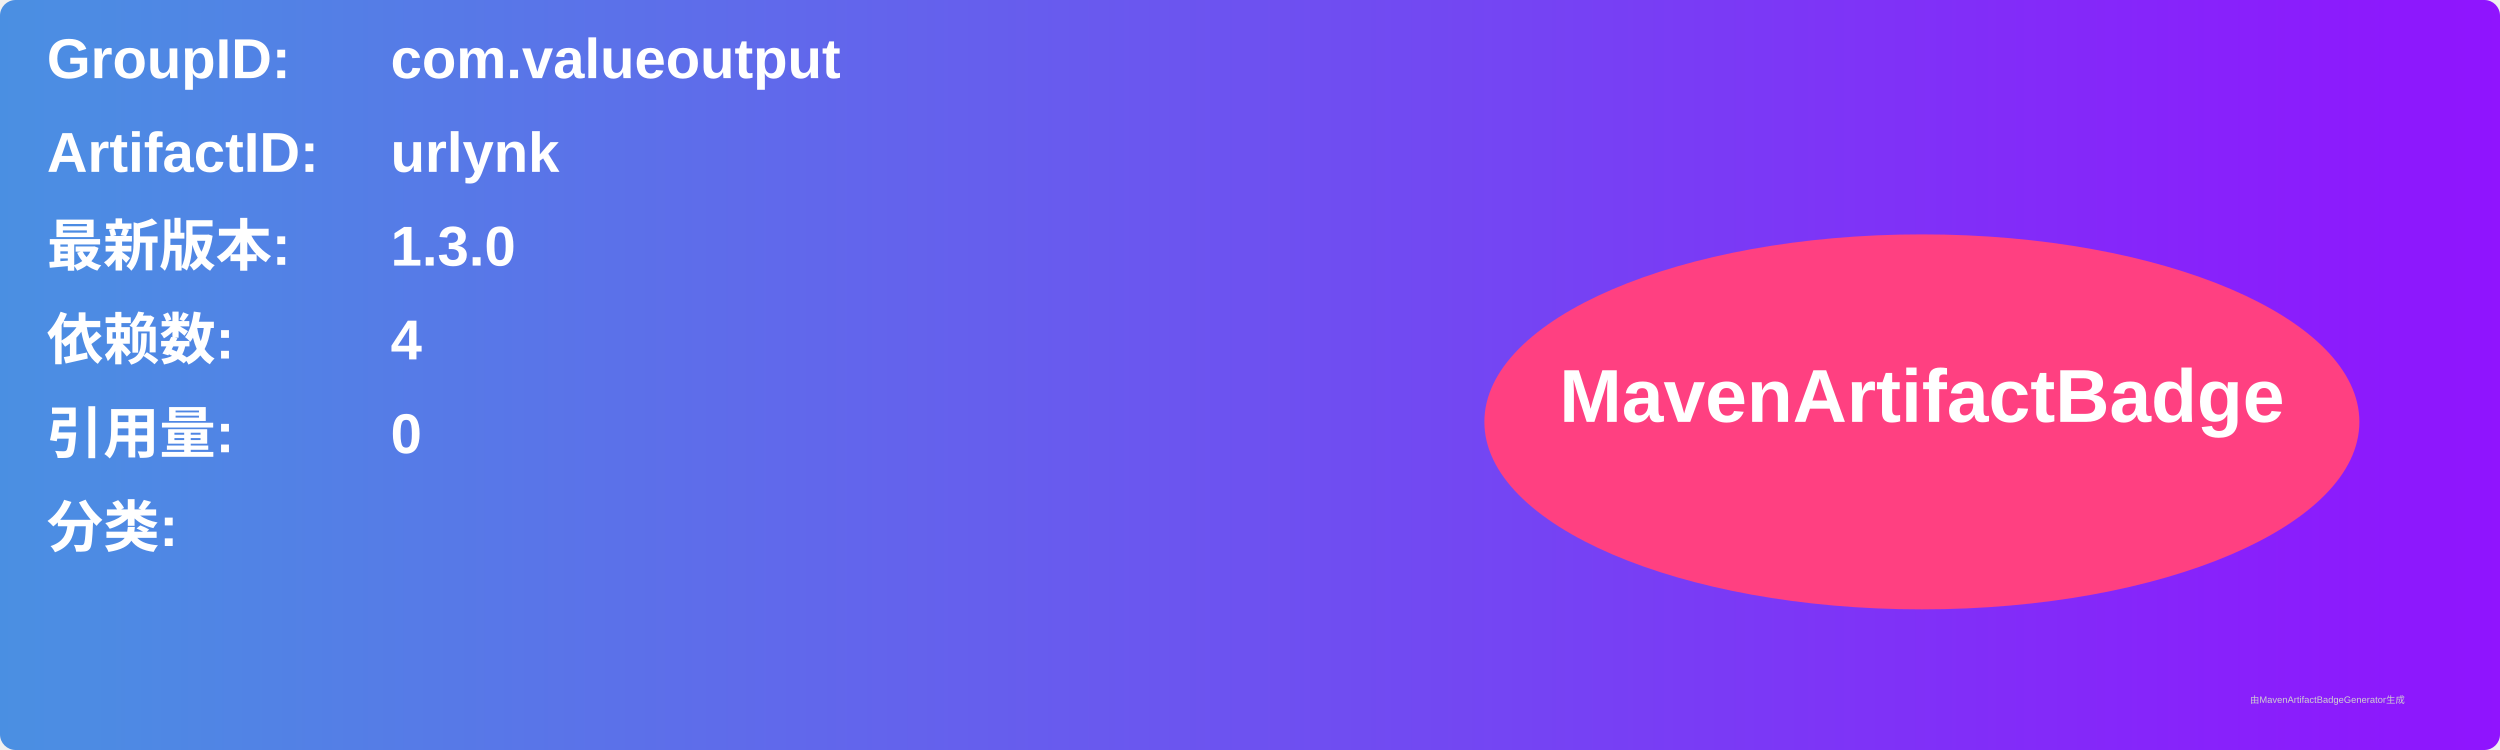
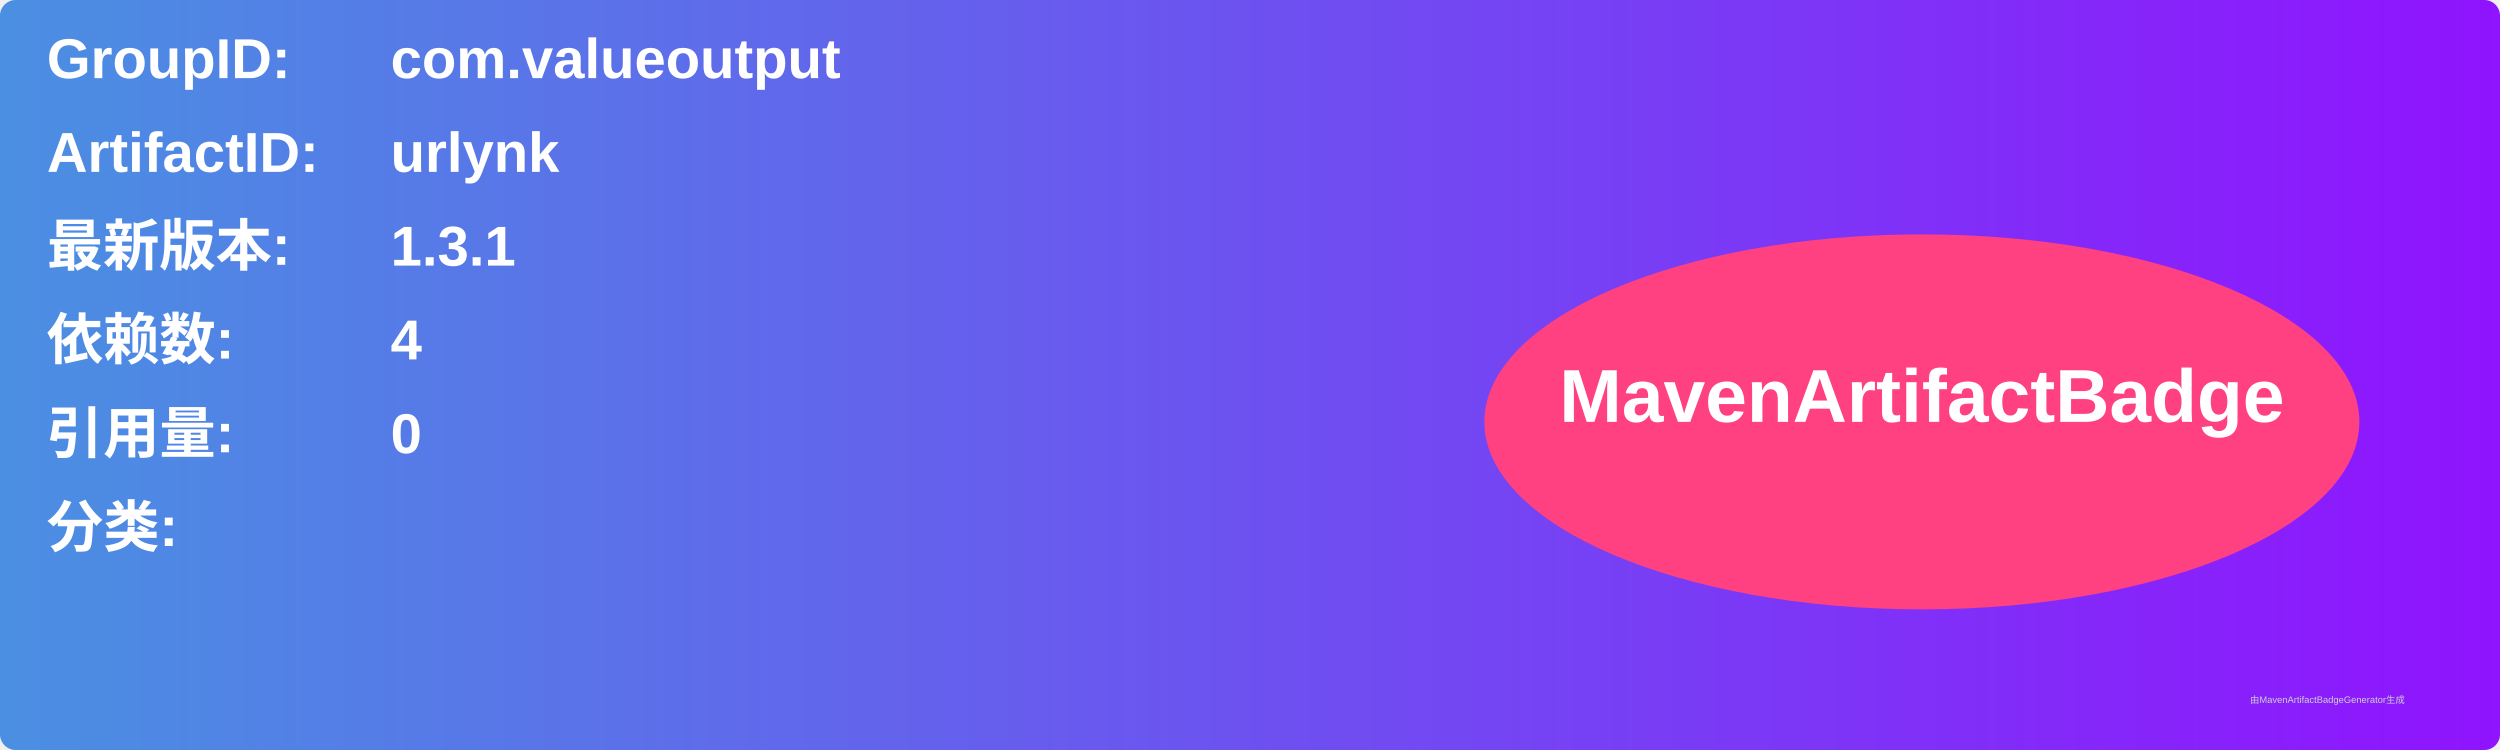
<svg xmlns="http://www.w3.org/2000/svg" width="800" height="240" viewBox="0 0 800 240">
  <linearGradient id="grad" x1="0%" y1="0%" x2="100%" y2="0%">
    <stop offset="0%" stop-color="#4a90e2" />
    <stop offset="100%" stop-color="#9013fe" />
  </linearGradient>
  <rect width="100%" height="100%" rx="5" ry="5" fill="url(#grad)" />
  <g transform="translate(15, 15)">
    <text x="0" y="10" font-family="Arial" font-size="18" fill="white" font-weight="bold" width="260">GroupID:</text>
    <text x="110" y="10" font-family="Arial" font-size="18" fill="white" font-weight="bold" width="460">com.valueoutput</text>
    <text x="0" y="40" font-family="Arial" font-size="18" fill="white" font-weight="bold" width="260">ArtifactID:</text>
    <text x="110" y="40" font-family="Arial" font-size="18" fill="white" font-weight="bold" width="460">urlynk</text>
    <text x="0" y="70" font-family="Arial" font-size="18" fill="white" font-weight="bold">最新版本:</text>
    <text x="110" y="70" font-family="Arial" font-size="18" fill="white" font-weight="bold">
-       <tspan font-weight="bold">1.3.0</tspan>
+       <tspan font-weight="bold">1.3.1</tspan>
    </text>
    <text x="0" y="100" font-family="Arial" font-size="18" fill="white" font-weight="bold">依赖数: </text>
    <text x="110" y="100" font-family="Arial" font-size="18" fill="white">
      <tspan font-weight="bold">4</tspan>
    </text>
    <text x="0" y="130" font-family="Arial" font-size="18" fill="white" font-weight="bold">引用量: </text>
    <text x="110" y="130" font-family="Arial" font-size="18" fill="white">
      <tspan font-weight="bold">0</tspan>
    </text>
    <text x="0" y="160" font-family="Arial" font-size="18" fill="white" font-weight="bold">分类:</text>
    <text x="10" y="190" font-family="Arial" font-size="10" fill="white">
      <tspan font-weight="bold" />
    </text>
    <ellipse cx="600" cy="120" rx="140" ry="60" fill="#ff4081" />
    <text x="600" y="120" text-anchor="middle" font-family="Arial" font-size="24" fill="white" font-weight="bold">MavenArtifactBadge</text>
  </g>
  <text x="720" y="225" font-family="Arial" font-size="3" fill="#d0d0d0">由MavenArtifactBadgeGenerator生成</text>
</svg>
